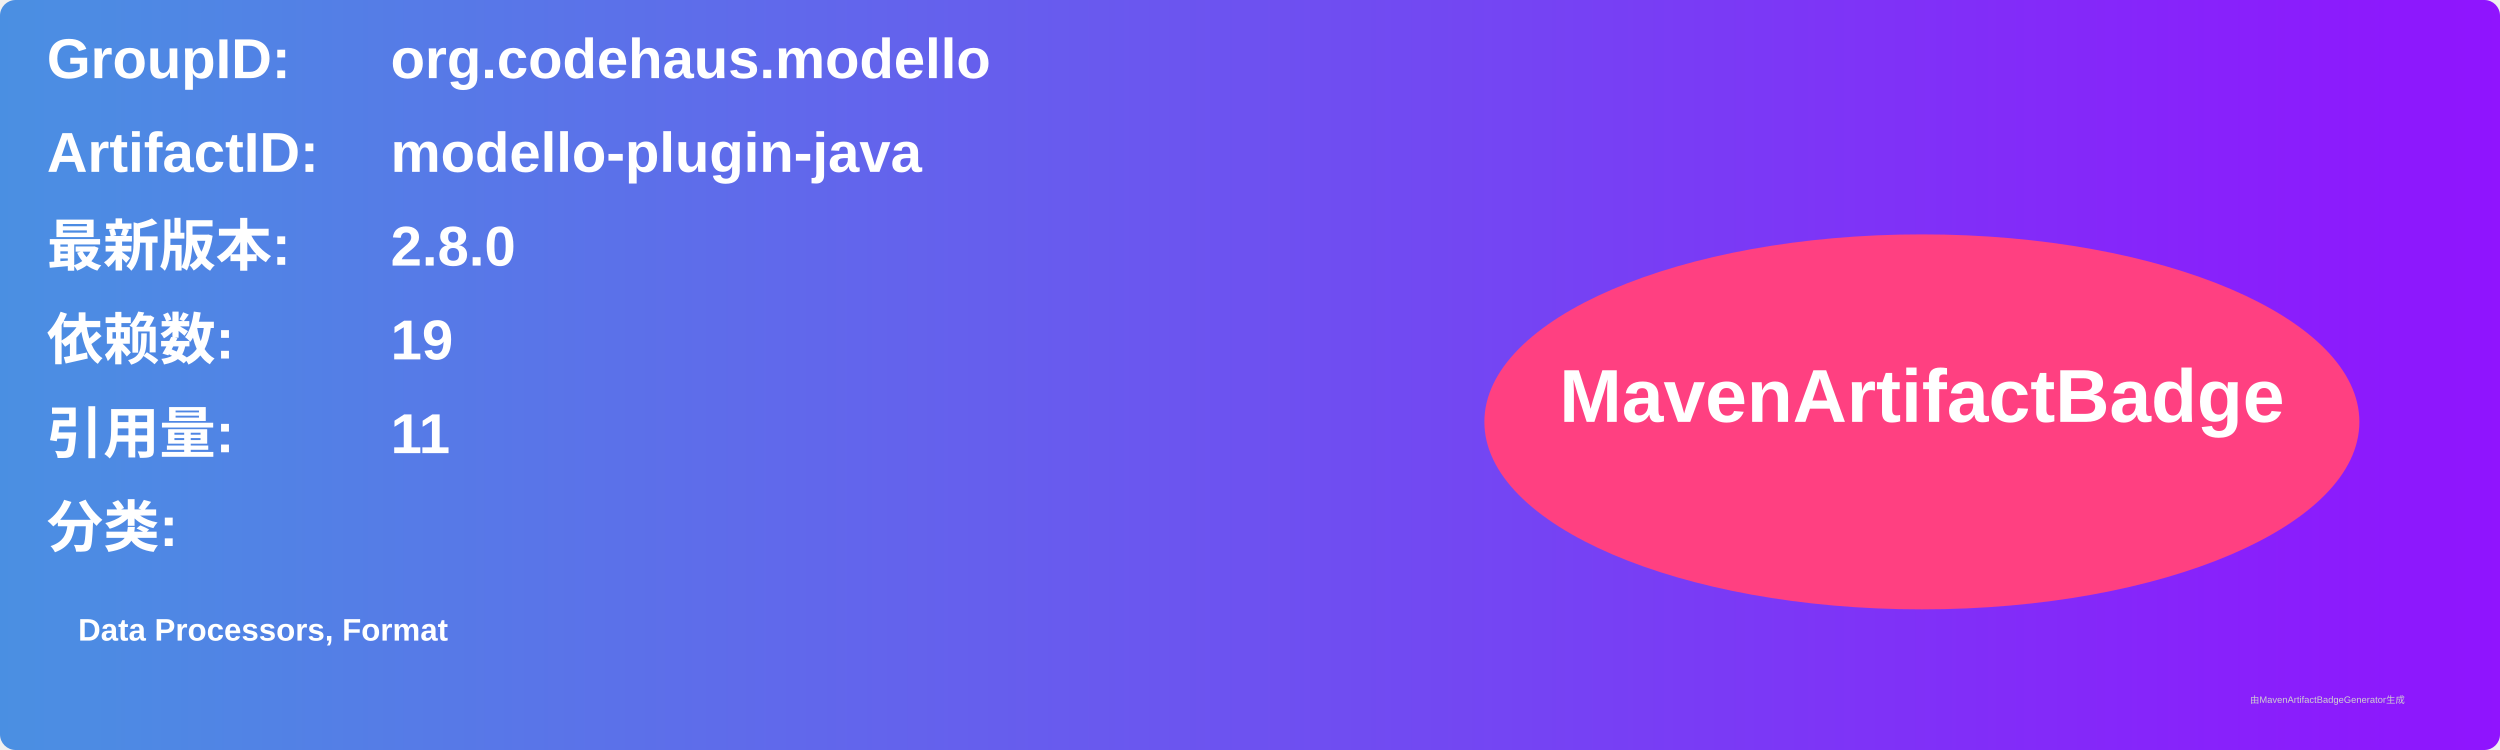
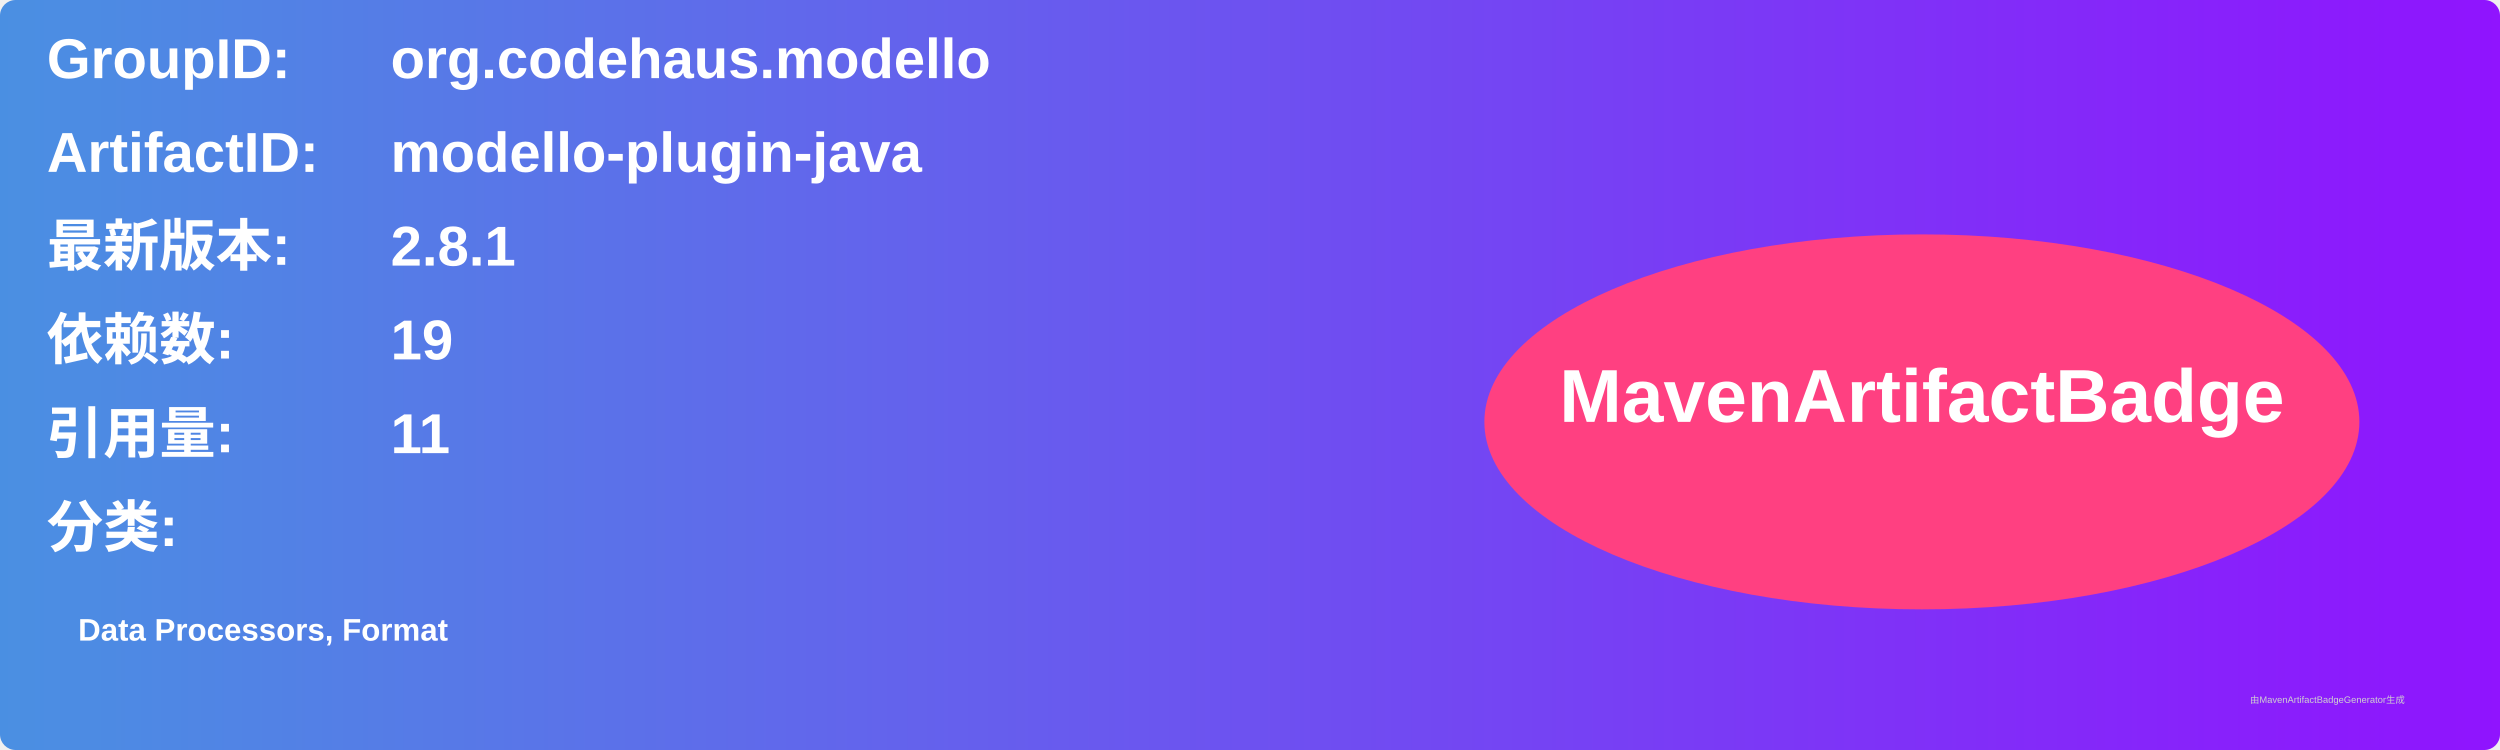
<svg xmlns="http://www.w3.org/2000/svg" width="800" height="240" viewBox="0 0 800 240">
  <linearGradient id="grad" x1="0%" y1="0%" x2="100%" y2="0%">
    <stop offset="0%" stop-color="#4a90e2" />
    <stop offset="100%" stop-color="#9013fe" />
  </linearGradient>
  <rect width="100%" height="100%" rx="5" ry="5" fill="url(#grad)" />
  <g transform="translate(15, 15)">
    <text x="0" y="10" font-family="Arial" font-size="18" fill="white" font-weight="bold" width="260">GroupID:</text>
    <text x="110" y="10" font-family="Arial" font-size="18" fill="white" font-weight="bold" width="460">org.codehaus.modello</text>
    <text x="0" y="40" font-family="Arial" font-size="18" fill="white" font-weight="bold" width="260">ArtifactID:</text>
    <text x="110" y="40" font-family="Arial" font-size="18" fill="white" font-weight="bold" width="460">modello-plugin-java</text>
    <text x="0" y="70" font-family="Arial" font-size="18" fill="white" font-weight="bold">最新版本:</text>
    <text x="110" y="70" font-family="Arial" font-size="18" fill="white" font-weight="bold">
-       <tspan font-weight="bold">2.8.0</tspan>
+       <tspan font-weight="bold">2.8.1</tspan>
    </text>
    <text x="0" y="100" font-family="Arial" font-size="18" fill="white" font-weight="bold">依赖数: </text>
    <text x="110" y="100" font-family="Arial" font-size="18" fill="white">
      <tspan font-weight="bold">19</tspan>
    </text>
    <text x="0" y="130" font-family="Arial" font-size="18" fill="white" font-weight="bold">引用量: </text>
    <text x="110" y="130" font-family="Arial" font-size="18" fill="white">
      <tspan font-weight="bold">11</tspan>
    </text>
    <text x="0" y="160" font-family="Arial" font-size="18" fill="white" font-weight="bold">分类:</text>
    <text x="10" y="190" font-family="Arial" font-size="10" fill="white">
      <tspan font-weight="bold">Data Processors, Format</tspan>
    </text>
    <ellipse cx="600" cy="120" rx="140" ry="60" fill="#ff4081" />
    <text x="600" y="120" text-anchor="middle" font-family="Arial" font-size="24" fill="white" font-weight="bold">MavenArtifactBadge</text>
  </g>
  <text x="720" y="225" font-family="Arial" font-size="3" fill="#d0d0d0">由MavenArtifactBadgeGenerator生成</text>
</svg>
